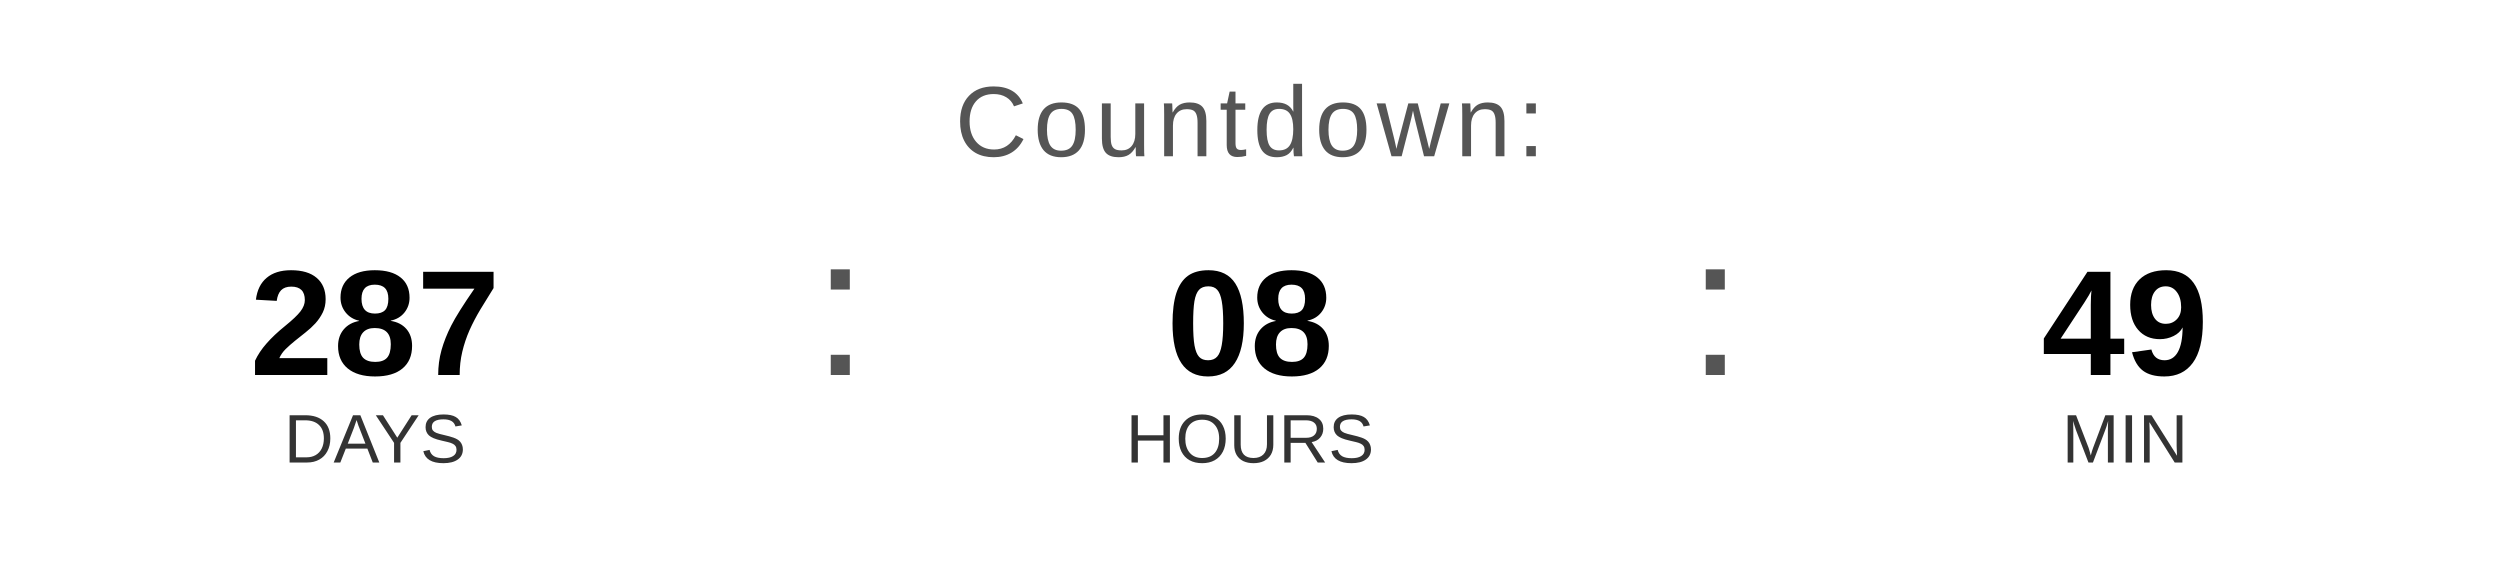
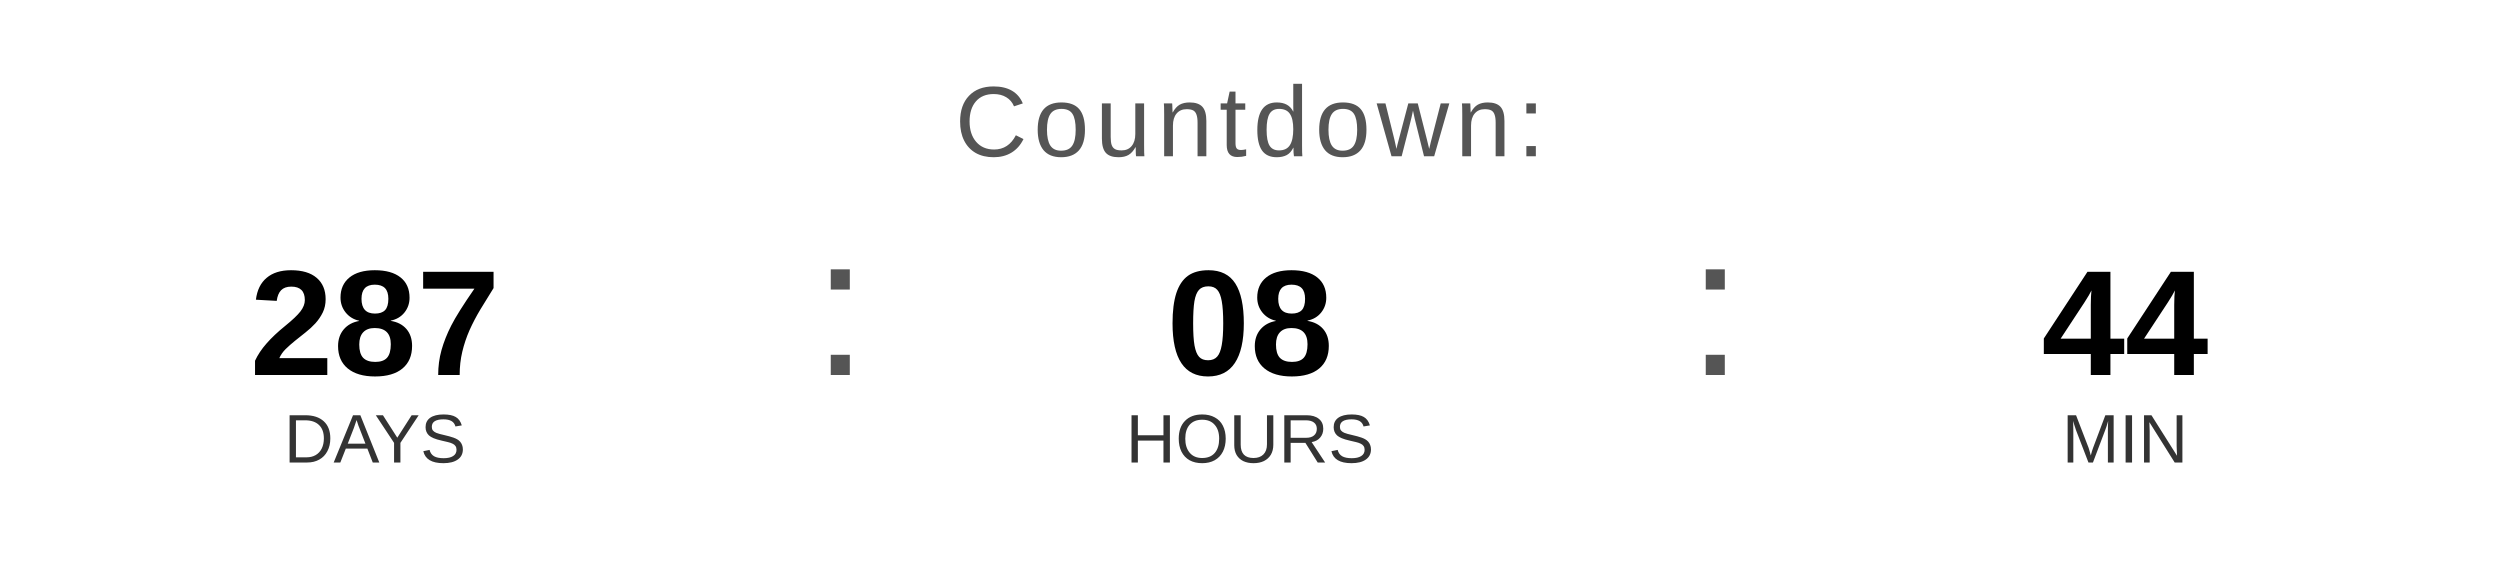
<svg xmlns="http://www.w3.org/2000/svg" width="400" height="90" viewBox="0 0 400 90">
  <text x="200" y="25" font-family="Arial, Helvetica, sans-serif" font-size="16" fill="#555555" text-anchor="middle" letter-spacing="1">
    Countdown:
  </text>
  <text x="60" y="60" font-family="Arial, Helvetica, sans-serif" font-size="24" font-weight="bold" fill="#000000" text-anchor="middle">287</text>
  <text x="60" y="74" font-family="Arial, Helvetica, sans-serif" font-size="11" fill="#333333" text-anchor="middle">DAYS</text>
  <text x="130" y="60" font-family="Arial, sans-serif" font-size="32" fill="#555555">:</text>
  <text x="200" y="60" font-family="Arial, Helvetica, sans-serif" font-size="24" font-weight="bold" fill="#000000" text-anchor="middle">08</text>
  <text x="200" y="74" font-family="Arial, Helvetica, sans-serif" font-size="11" fill="#333333" text-anchor="middle">HOURS</text>
  <text x="270" y="60" font-family="Arial, sans-serif" font-size="32" fill="#555555">:</text>
-   <text x="340" y="60" font-family="Arial, Helvetica, sans-serif" font-size="24" font-weight="bold" fill="#000000" text-anchor="middle">49</text>
+   <text x="340" y="60" font-family="Arial, Helvetica, sans-serif" font-size="24" font-weight="bold" fill="#000000" text-anchor="middle">44</text>
  <text x="340" y="74" font-family="Arial, Helvetica, sans-serif" font-size="11" fill="#333333" text-anchor="middle">MIN</text>
</svg>
